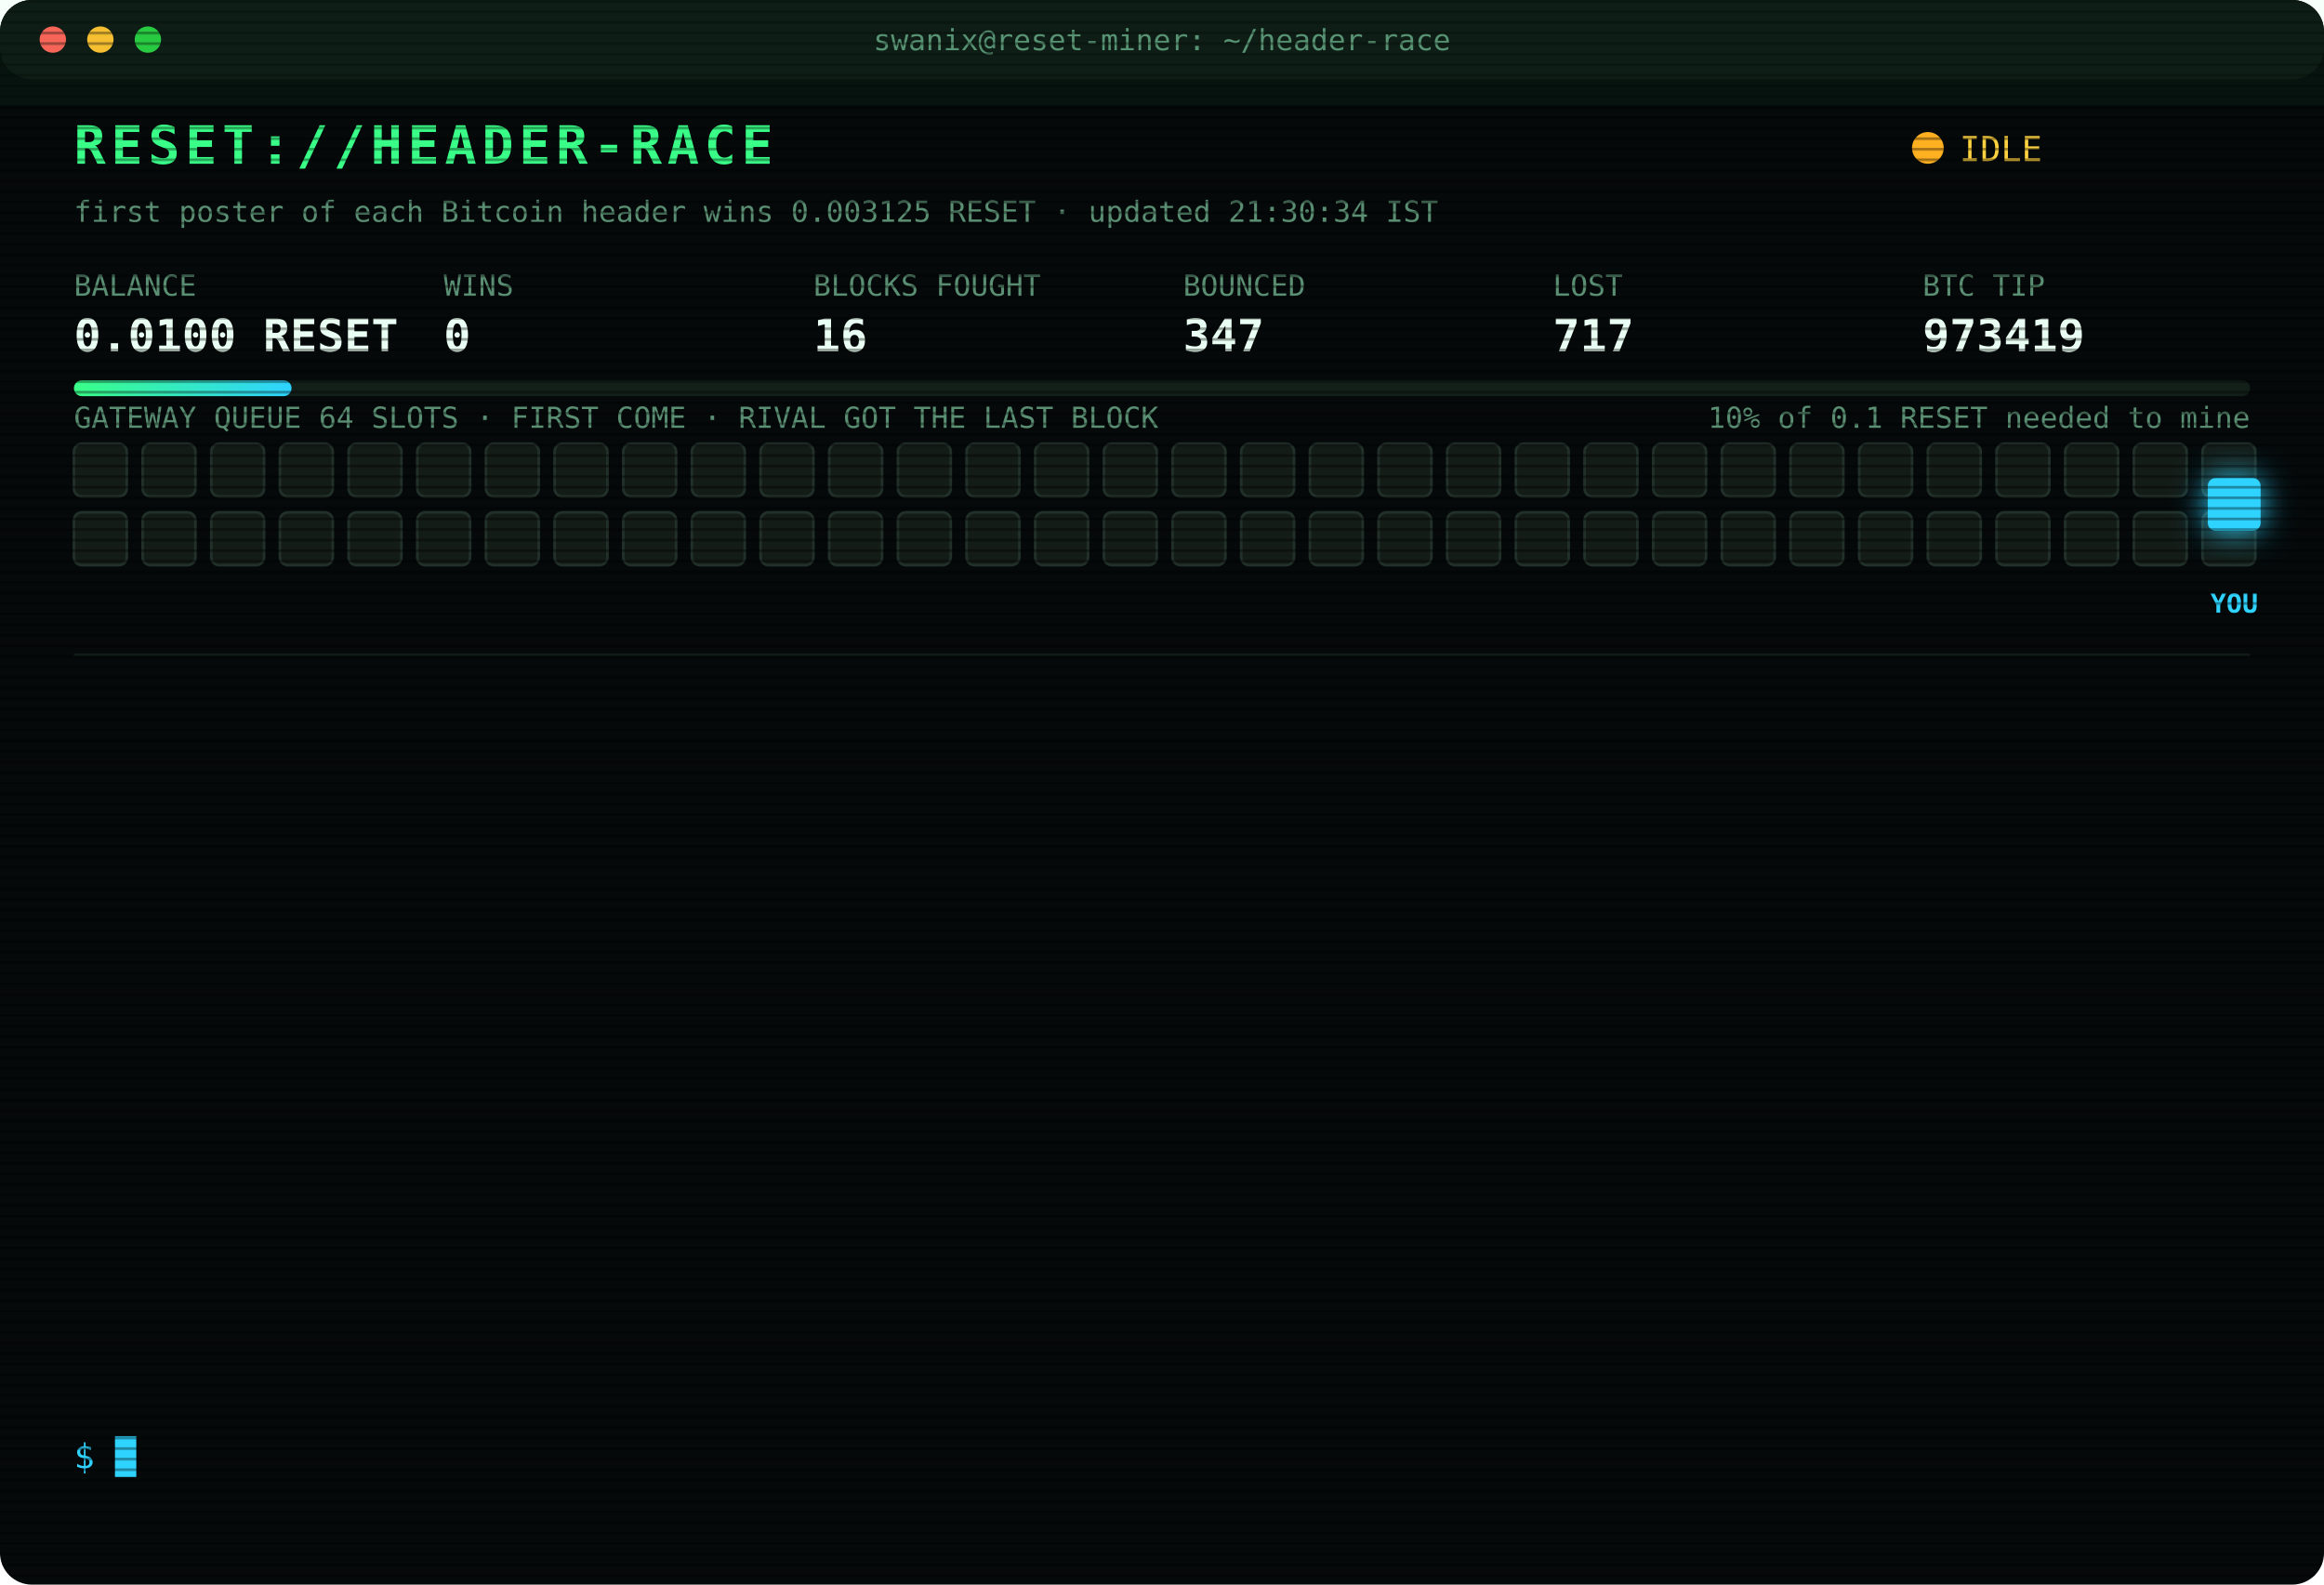
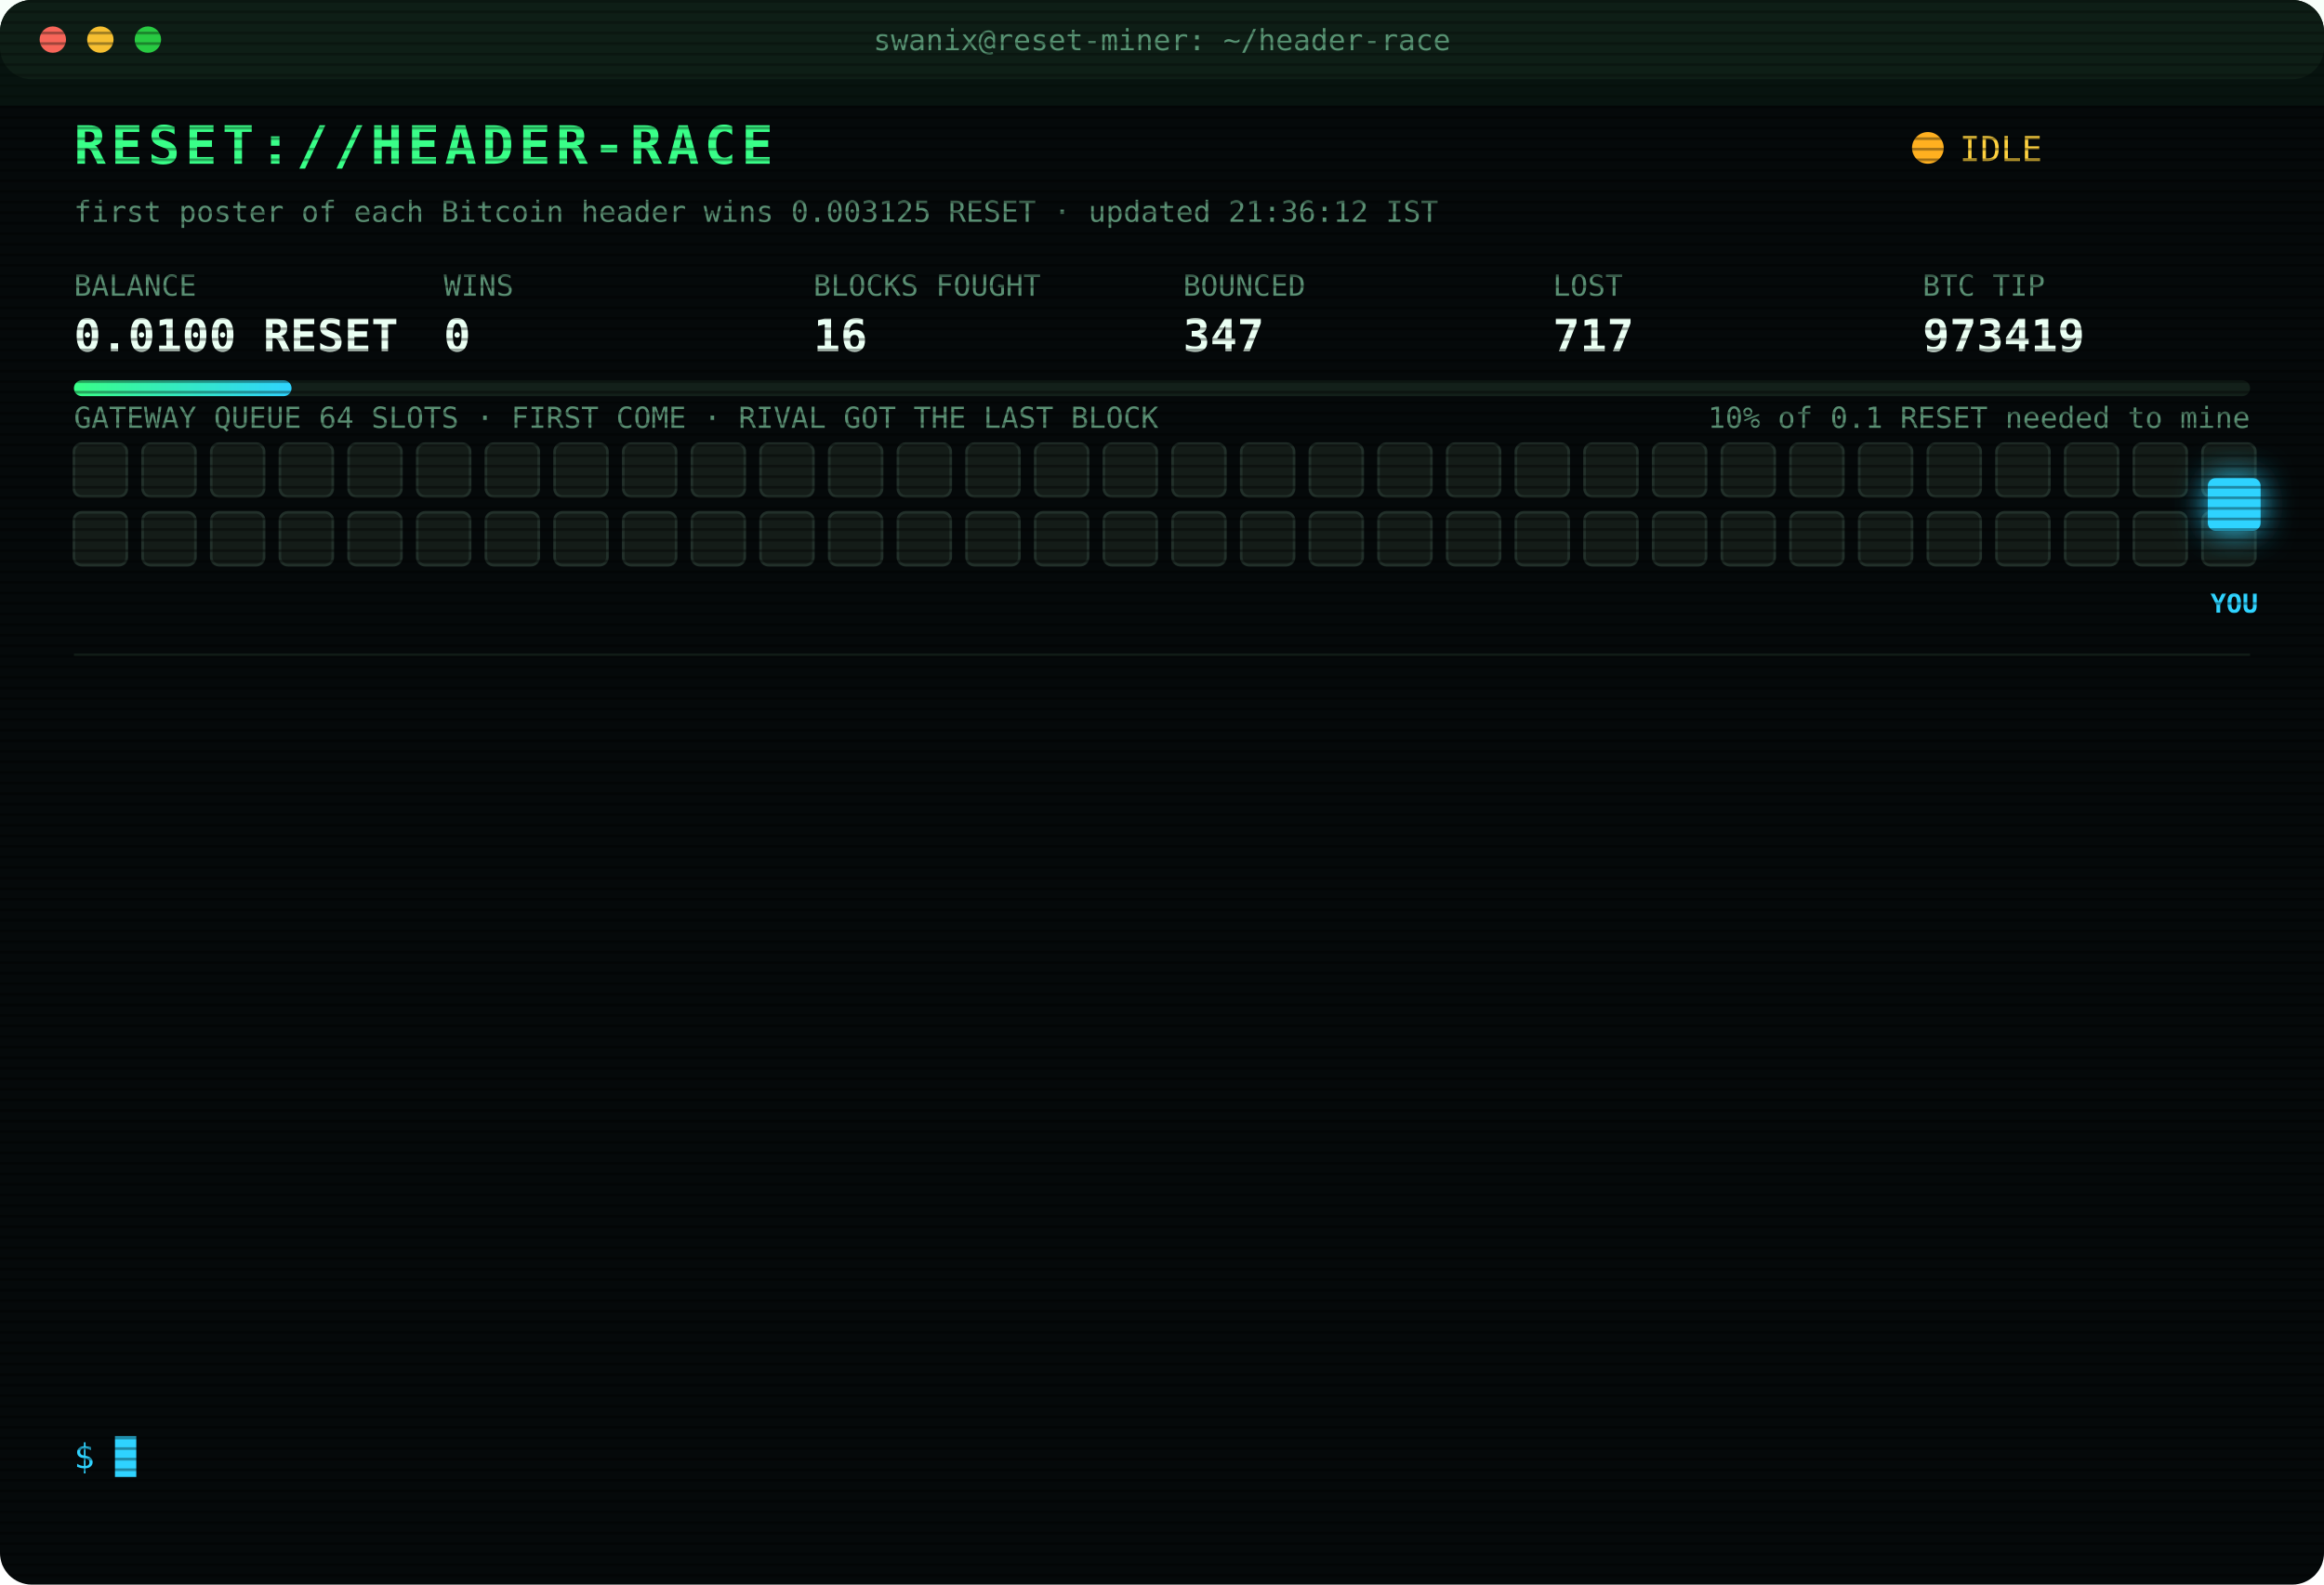
<svg xmlns="http://www.w3.org/2000/svg" width="880" height="600" viewBox="0 0 880 600" font-family="ui-monospace,SFMono-Regular,Menlo,Consolas,monospace">
  <style>
text{font-size:13px;fill:#7CFFB2}
.title{font-size:20px;font-weight:700;fill:#39FF88;letter-spacing:2px;animation:glitch 3s infinite steps(1)}
.sub{fill:#2fd3ff}.k{fill:#5a8f73;font-size:11px}.v{font-size:17px;font-weight:700;fill:#eafff3}
.ts{fill:#3f6b56}.boot{fill:#2fd3ff}.dim{fill:#5a8f73}.bad{fill:#ff4d6d}.warn{fill:#ffd23f}.mag{fill:#ff5cf0}.win{fill:#39FF88;font-weight:700}
.tag{font-size:10px;fill:#2fd3ff;font-weight:700}
.rival{fill:#26332c;stroke:#3c5a49;animation:jam 1.2s infinite alternate}
.idle{fill:#141c18;stroke:#22302a;animation:breathe 4s infinite}
.me{fill:#2fd3ff;filter:drop-shadow(0 0 6px #2fd3ff)}
.hover{animation:nudge 1.1s infinite ease-in-out}.bounce{animation:kick 1.4s infinite}
.ln{opacity:0;animation:in .4s forwards}
.cur{animation:blink 1s infinite steps(1)}
.scan{animation:scan 6s infinite linear}
.led{animation:blink 1.4s infinite}
@keyframes in{from{opacity:0;transform:translateX(-6px)}to{opacity:1;transform:none}}
@keyframes blink{50%{opacity:0}}
@keyframes jam{to{fill:#33463b}}
@keyframes breathe{50%{opacity:.4}}
@keyframes nudge{50%{transform:translateX(-10px)}}
@keyframes kick{0%,100%{transform:none}30%{transform:translateX(-14px)}55%{transform:translateX(10px) translateY(-6px)}}
@keyframes glitch{0%,92%{transform:none}93%{transform:translateX(2px);fill:#ff4d6d}95%{transform:translateX(-2px);fill:#2fd3ff}97%{transform:none}}
@keyframes scan{from{transform:translateY(-40px)}to{transform:translateY(600px)}}
</style>
  <defs>
    <pattern id="sl" width="4" height="4" patternUnits="userSpaceOnUse">
      <rect width="4" height="1" fill="#000" opacity=".35" />
    </pattern>
    <linearGradient id="bar">
      <stop offset="0" stop-color="#39FF88" />
      <stop offset="1" stop-color="#2fd3ff" />
    </linearGradient>
  </defs>
  <rect width="880" height="600" rx="12" fill="#05090a" />
  <rect width="880" height="30" rx="12" fill="#0d1512" />
  <circle cx="20" cy="15" r="5" fill="#ff5f57" />
  <circle cx="38" cy="15" r="5" fill="#febc2e" />
  <circle cx="56" cy="15" r="5" fill="#28c840" />
  <text x="440" y="19" text-anchor="middle" class="k">swanix@reset-miner: ~/header-race</text>
  <text x="28" y="62" class="title">RESET://HEADER-RACE</text>
  <circle class="led" cx="730" cy="56" r="6" fill="#ffb020" />
  <text x="742" y="61" class="warn">IDLE</text>
-   <text x="28" y="84" class="k">first poster of each Bitcoin header wins 0.003125 RESET · updated 21:30:34 IST</text>
+   <text x="28" y="84" class="k">first poster of each Bitcoin header wins 0.003125 RESET · updated 21:36:12 IST</text>
  <text x="28" y="112" class="k">BALANCE</text>
  <text x="28" y="133" class="v">0.0100 RESET</text>
  <text x="168" y="112" class="k">WINS</text>
  <text x="168" y="133" class="v">0</text>
  <text x="308" y="112" class="k">BLOCKS FOUGHT</text>
  <text x="308" y="133" class="v">16</text>
  <text x="448" y="112" class="k">BOUNCED</text>
  <text x="448" y="133" class="v">347</text>
  <text x="588" y="112" class="k">LOST</text>
  <text x="588" y="133" class="v">717</text>
  <text x="728" y="112" class="k">BTC TIP</text>
  <text x="728" y="133" class="v">973419</text>
  <rect x="28" y="144" width="824" height="6" rx="3" fill="#13201a" />
  <rect x="28" y="144" width="82.4" height="6" rx="3" fill="url(#bar)" />
  <text x="852" y="162" text-anchor="end" class="k">10% of 0.1 RESET needed to mine</text>
  <text x="28" y="162" class="k">GATEWAY QUEUE 64 SLOTS · FIRST COME · RIVAL GOT THE LAST BLOCK</text>
  <rect class="idle" x="28" y="168" width="20" height="20" rx="3" style="animation-delay:0.00s" />
  <rect class="idle" x="54" y="168" width="20" height="20" rx="3" style="animation-delay:0.05s" />
  <rect class="idle" x="80" y="168" width="20" height="20" rx="3" style="animation-delay:0.10s" />
  <rect class="idle" x="106" y="168" width="20" height="20" rx="3" style="animation-delay:0.15s" />
  <rect class="idle" x="132" y="168" width="20" height="20" rx="3" style="animation-delay:0.20s" />
  <rect class="idle" x="158" y="168" width="20" height="20" rx="3" style="animation-delay:0.25s" />
  <rect class="idle" x="184" y="168" width="20" height="20" rx="3" style="animation-delay:0.30s" />
  <rect class="idle" x="210" y="168" width="20" height="20" rx="3" style="animation-delay:0.35s" />
  <rect class="idle" x="236" y="168" width="20" height="20" rx="3" style="animation-delay:0.40s" />
  <rect class="idle" x="262" y="168" width="20" height="20" rx="3" style="animation-delay:0.45s" />
  <rect class="idle" x="288" y="168" width="20" height="20" rx="3" style="animation-delay:0.50s" />
  <rect class="idle" x="314" y="168" width="20" height="20" rx="3" style="animation-delay:0.55s" />
  <rect class="idle" x="340" y="168" width="20" height="20" rx="3" style="animation-delay:0.60s" />
  <rect class="idle" x="366" y="168" width="20" height="20" rx="3" style="animation-delay:0.65s" />
  <rect class="idle" x="392" y="168" width="20" height="20" rx="3" style="animation-delay:0.70s" />
  <rect class="idle" x="418" y="168" width="20" height="20" rx="3" style="animation-delay:0.75s" />
  <rect class="idle" x="444" y="168" width="20" height="20" rx="3" style="animation-delay:0.80s" />
  <rect class="idle" x="470" y="168" width="20" height="20" rx="3" style="animation-delay:0.85s" />
  <rect class="idle" x="496" y="168" width="20" height="20" rx="3" style="animation-delay:0.90s" />
  <rect class="idle" x="522" y="168" width="20" height="20" rx="3" style="animation-delay:0.95s" />
  <rect class="idle" x="548" y="168" width="20" height="20" rx="3" style="animation-delay:1.00s" />
  <rect class="idle" x="574" y="168" width="20" height="20" rx="3" style="animation-delay:1.05s" />
  <rect class="idle" x="600" y="168" width="20" height="20" rx="3" style="animation-delay:1.10s" />
  <rect class="idle" x="626" y="168" width="20" height="20" rx="3" style="animation-delay:1.15s" />
  <rect class="idle" x="652" y="168" width="20" height="20" rx="3" style="animation-delay:1.20s" />
  <rect class="idle" x="678" y="168" width="20" height="20" rx="3" style="animation-delay:1.25s" />
  <rect class="idle" x="704" y="168" width="20" height="20" rx="3" style="animation-delay:1.30s" />
  <rect class="idle" x="730" y="168" width="20" height="20" rx="3" style="animation-delay:1.35s" />
  <rect class="idle" x="756" y="168" width="20" height="20" rx="3" style="animation-delay:1.40s" />
  <rect class="idle" x="782" y="168" width="20" height="20" rx="3" style="animation-delay:1.45s" />
  <rect class="idle" x="808" y="168" width="20" height="20" rx="3" style="animation-delay:1.50s" />
  <rect class="idle" x="834" y="168" width="20" height="20" rx="3" style="animation-delay:1.55s" />
  <rect class="idle" x="28" y="194" width="20" height="20" rx="3" style="animation-delay:1.60s" />
  <rect class="idle" x="54" y="194" width="20" height="20" rx="3" style="animation-delay:1.65s" />
  <rect class="idle" x="80" y="194" width="20" height="20" rx="3" style="animation-delay:1.70s" />
  <rect class="idle" x="106" y="194" width="20" height="20" rx="3" style="animation-delay:1.75s" />
  <rect class="idle" x="132" y="194" width="20" height="20" rx="3" style="animation-delay:1.80s" />
  <rect class="idle" x="158" y="194" width="20" height="20" rx="3" style="animation-delay:1.85s" />
  <rect class="idle" x="184" y="194" width="20" height="20" rx="3" style="animation-delay:1.90s" />
  <rect class="idle" x="210" y="194" width="20" height="20" rx="3" style="animation-delay:1.95s" />
  <rect class="idle" x="236" y="194" width="20" height="20" rx="3" style="animation-delay:2.00s" />
  <rect class="idle" x="262" y="194" width="20" height="20" rx="3" style="animation-delay:2.05s" />
  <rect class="idle" x="288" y="194" width="20" height="20" rx="3" style="animation-delay:2.10s" />
  <rect class="idle" x="314" y="194" width="20" height="20" rx="3" style="animation-delay:2.15s" />
  <rect class="idle" x="340" y="194" width="20" height="20" rx="3" style="animation-delay:2.20s" />
  <rect class="idle" x="366" y="194" width="20" height="20" rx="3" style="animation-delay:2.25s" />
  <rect class="idle" x="392" y="194" width="20" height="20" rx="3" style="animation-delay:2.30s" />
  <rect class="idle" x="418" y="194" width="20" height="20" rx="3" style="animation-delay:2.35s" />
  <rect class="idle" x="444" y="194" width="20" height="20" rx="3" style="animation-delay:2.40s" />
  <rect class="idle" x="470" y="194" width="20" height="20" rx="3" style="animation-delay:2.45s" />
  <rect class="idle" x="496" y="194" width="20" height="20" rx="3" style="animation-delay:2.50s" />
  <rect class="idle" x="522" y="194" width="20" height="20" rx="3" style="animation-delay:2.55s" />
  <rect class="idle" x="548" y="194" width="20" height="20" rx="3" style="animation-delay:2.60s" />
  <rect class="idle" x="574" y="194" width="20" height="20" rx="3" style="animation-delay:2.65s" />
  <rect class="idle" x="600" y="194" width="20" height="20" rx="3" style="animation-delay:2.70s" />
  <rect class="idle" x="626" y="194" width="20" height="20" rx="3" style="animation-delay:2.75s" />
  <rect class="idle" x="652" y="194" width="20" height="20" rx="3" style="animation-delay:2.80s" />
  <rect class="idle" x="678" y="194" width="20" height="20" rx="3" style="animation-delay:2.85s" />
  <rect class="idle" x="704" y="194" width="20" height="20" rx="3" style="animation-delay:2.90s" />
  <rect class="idle" x="730" y="194" width="20" height="20" rx="3" style="animation-delay:2.95s" />
  <rect class="idle" x="756" y="194" width="20" height="20" rx="3" style="animation-delay:3.00s" />
  <rect class="idle" x="782" y="194" width="20" height="20" rx="3" style="animation-delay:3.05s" />
  <rect class="idle" x="808" y="194" width="20" height="20" rx="3" style="animation-delay:3.10s" />
  <rect class="idle" x="834" y="194" width="20" height="20" rx="3" style="animation-delay:3.15s" />
  <g class="hover">
    <rect class="me" x="836" y="181" width="20" height="20" rx="3" />
    <text class="tag" x="846" y="232" text-anchor="middle">YOU</text>
  </g>
  <line x1="28" x2="852" y1="248" y2="248" stroke="#13201a" />
  <g class="ln" style="animation-delay:0.40s">
    <text x="28" y="270" class="ts">19:18:07</text>
    <text x="104" y="270" class="bad">[LOST] #973405 taken by a rival miner</text>
  </g>
  <g class="ln" style="animation-delay:0.65s">
    <text x="28" y="292" class="ts">19:56:00</text>
    <text x="104" y="292" class="bad">[LOST] #973408 taken by a rival miner</text>
  </g>
  <g class="ln" style="animation-delay:0.90s">
    <text x="28" y="314" class="ts">20:00:33</text>
    <text x="104" y="314" class="bad">[LOST] #973409 taken by a rival miner</text>
  </g>
  <g class="ln" style="animation-delay:1.15s">
    <text x="28" y="336" class="ts">20:03:08</text>
    <text x="104" y="336" class="bad">[LOST] #973410 taken by a rival miner</text>
  </g>
  <g class="ln" style="animation-delay:1.40s">
    <text x="28" y="358" class="ts">20:25:31</text>
    <text x="104" y="358" class="dim">[STINT END] calls 781 · wins 0</text>
  </g>
  <g class="ln" style="animation-delay:1.65s">
    <text x="28" y="380" class="ts">20:30:28</text>
    <text x="104" y="380" class="boot">[BOOT] racer v3 online · 3 feeds · stint 340m</text>
  </g>
  <g class="ln" style="animation-delay:1.90s">
    <text x="28" y="402" class="ts">20:36:33</text>
    <text x="104" y="402" class="bad">[LOST] #973411 taken by a rival miner</text>
  </g>
  <g class="ln" style="animation-delay:2.15s">
    <text x="28" y="424" class="ts">20:37:36</text>
    <text x="104" y="424" class="bad">[LOST] #973412 taken by a rival miner</text>
  </g>
  <g class="ln" style="animation-delay:2.40s">
    <text x="28" y="446" class="ts">20:42:02</text>
    <text x="104" y="446" class="bad">[LOST] #973413 taken by a rival miner</text>
  </g>
  <g class="ln" style="animation-delay:2.65s">
    <text x="28" y="468" class="ts">20:44:25</text>
    <text x="104" y="468" class="bad">[LOST] #973414 taken by a rival miner</text>
  </g>
  <g class="ln" style="animation-delay:2.90s">
    <text x="28" y="490" class="ts">20:54:17</text>
    <text x="104" y="490" class="bad">[LOST] #973417 taken by a rival miner</text>
  </g>
  <g class="ln" style="animation-delay:3.15s">
    <text x="28" y="512" class="ts">20:56:33</text>
    <text x="104" y="512" class="bad">[LOST] #973418 taken by a rival miner</text>
  </g>
  <g class="ln" style="animation-delay:3.40s">
    <text x="28" y="534" class="ts">21:00:36</text>
    <text x="104" y="534" class="bad">[LOST] #973419 taken by a rival miner</text>
  </g>
  <text x="28" y="556" class="sub">$ <tspan class="cur">█</tspan>
  </text>
  <rect width="880" height="600" rx="12" fill="url(#sl)" pointer-events="none" />
  <rect class="scan" width="880" height="40" fill="#39FF88" opacity=".04" />
</svg>
